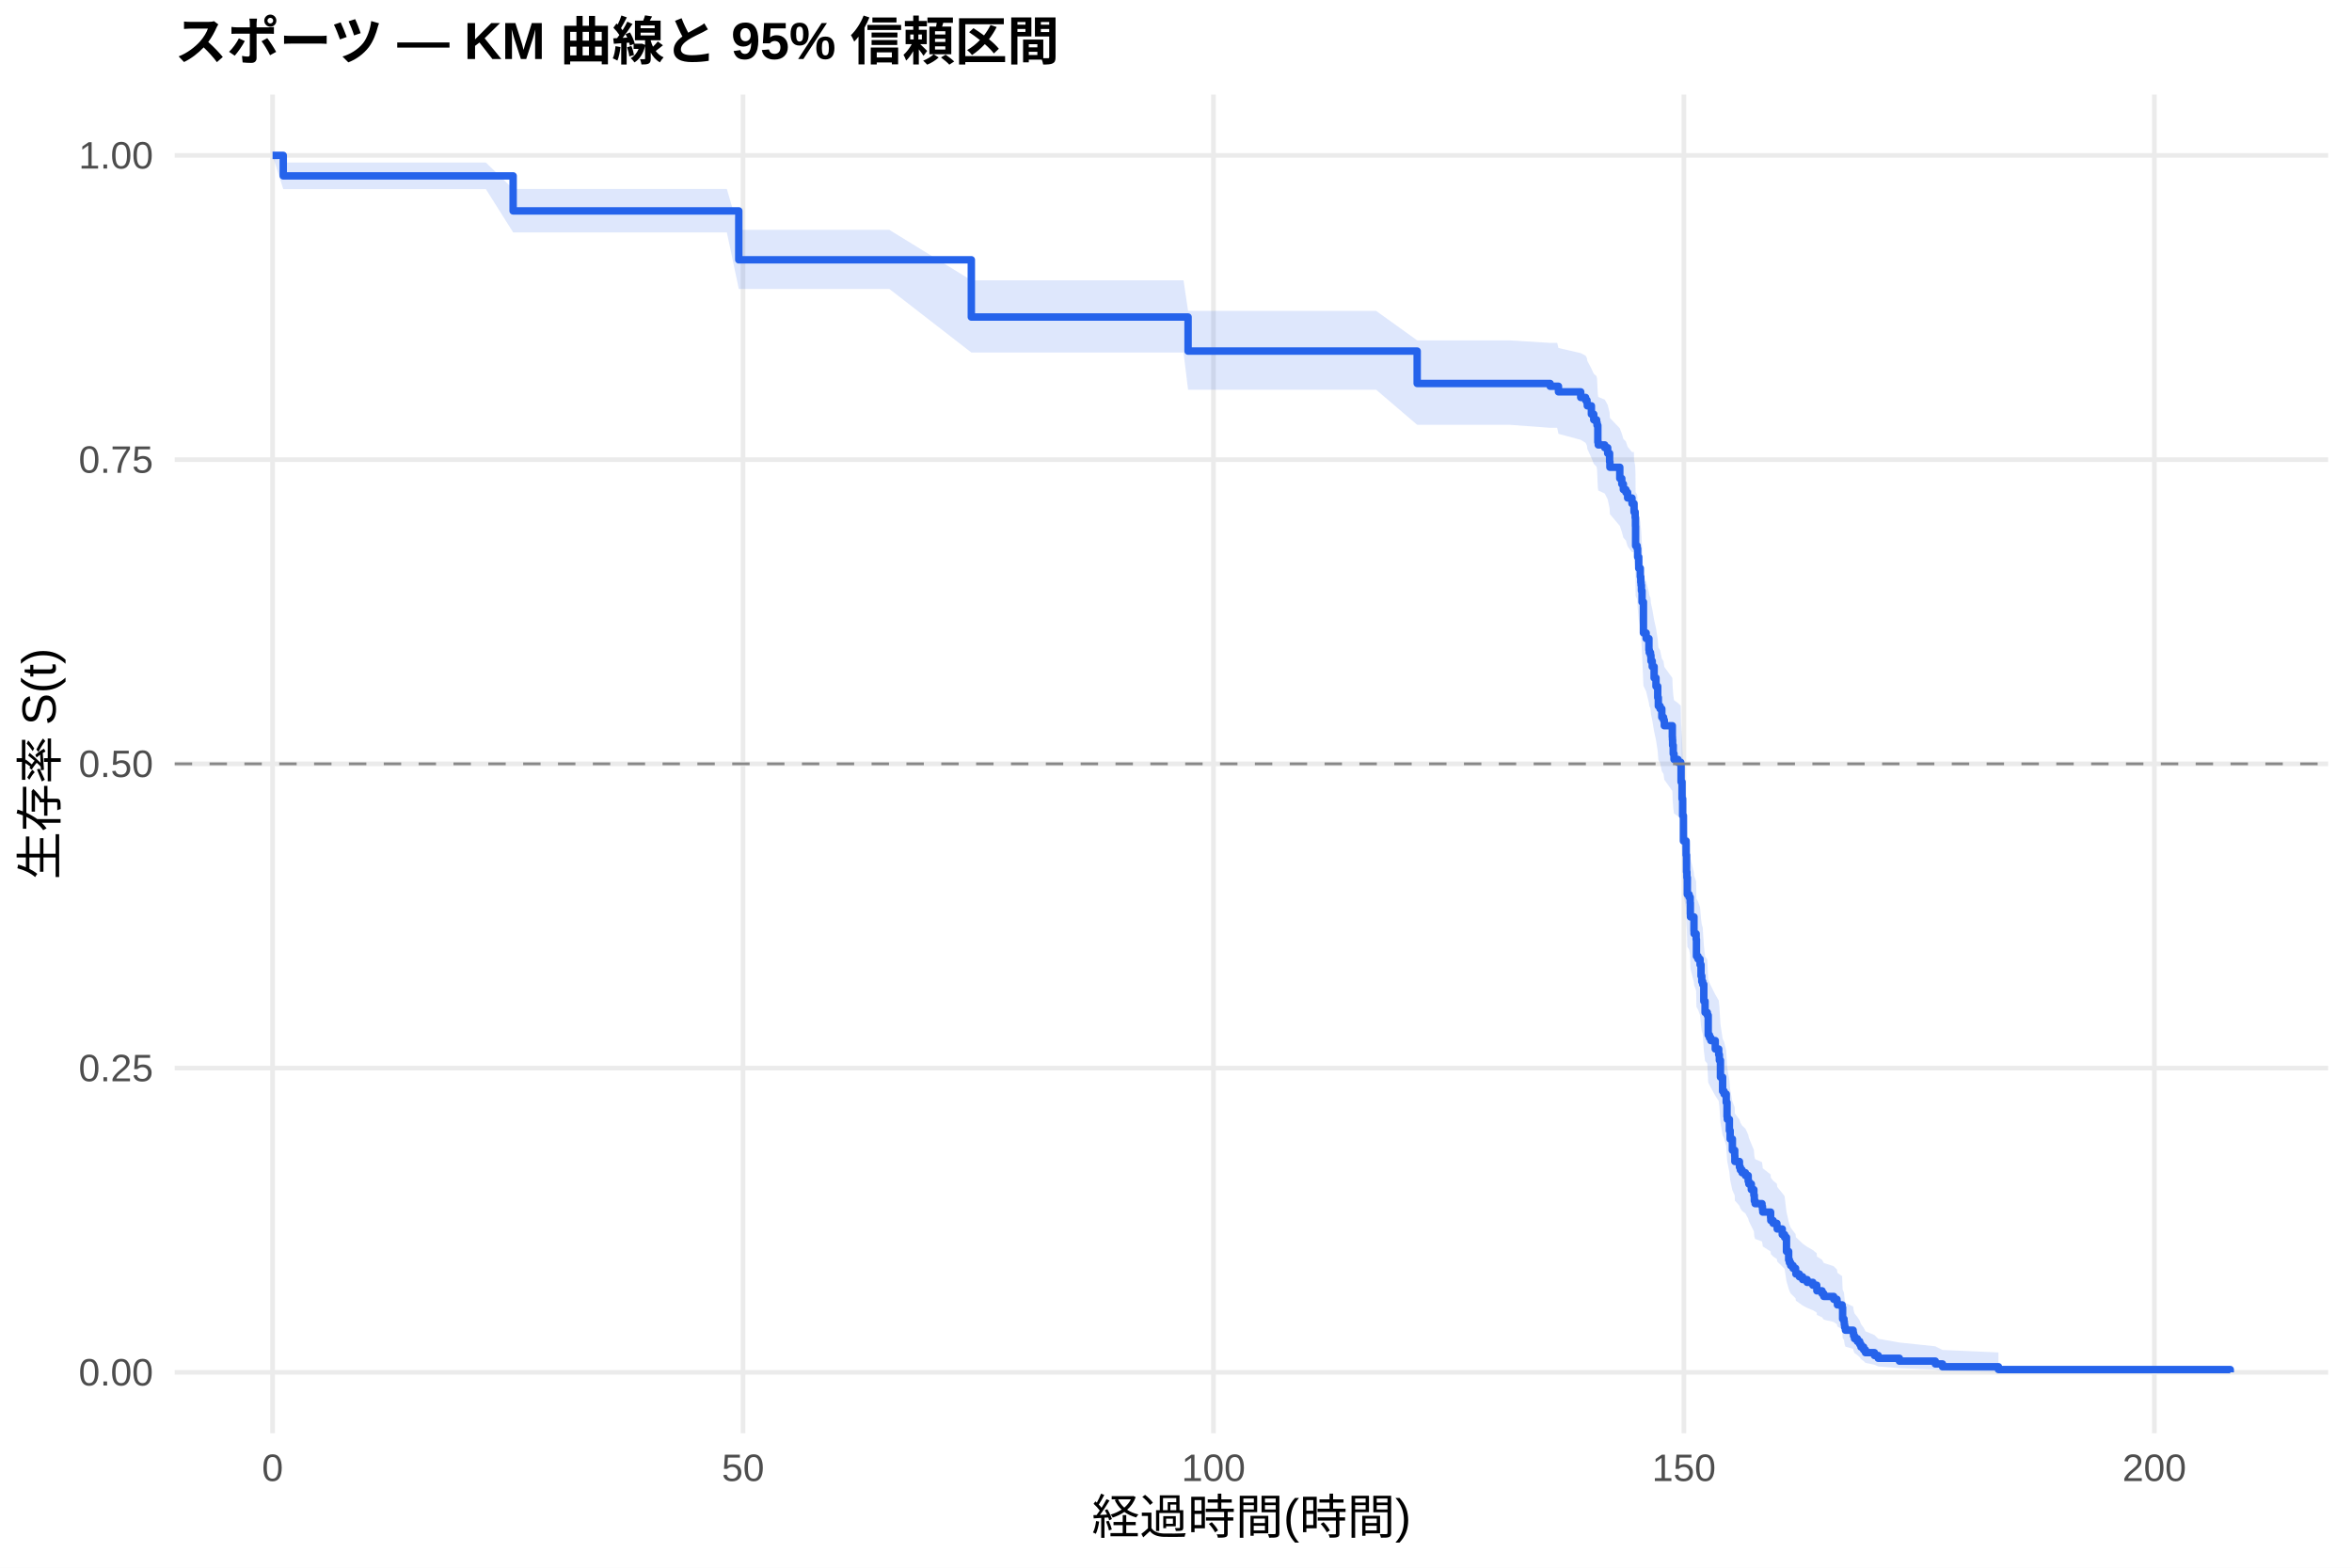
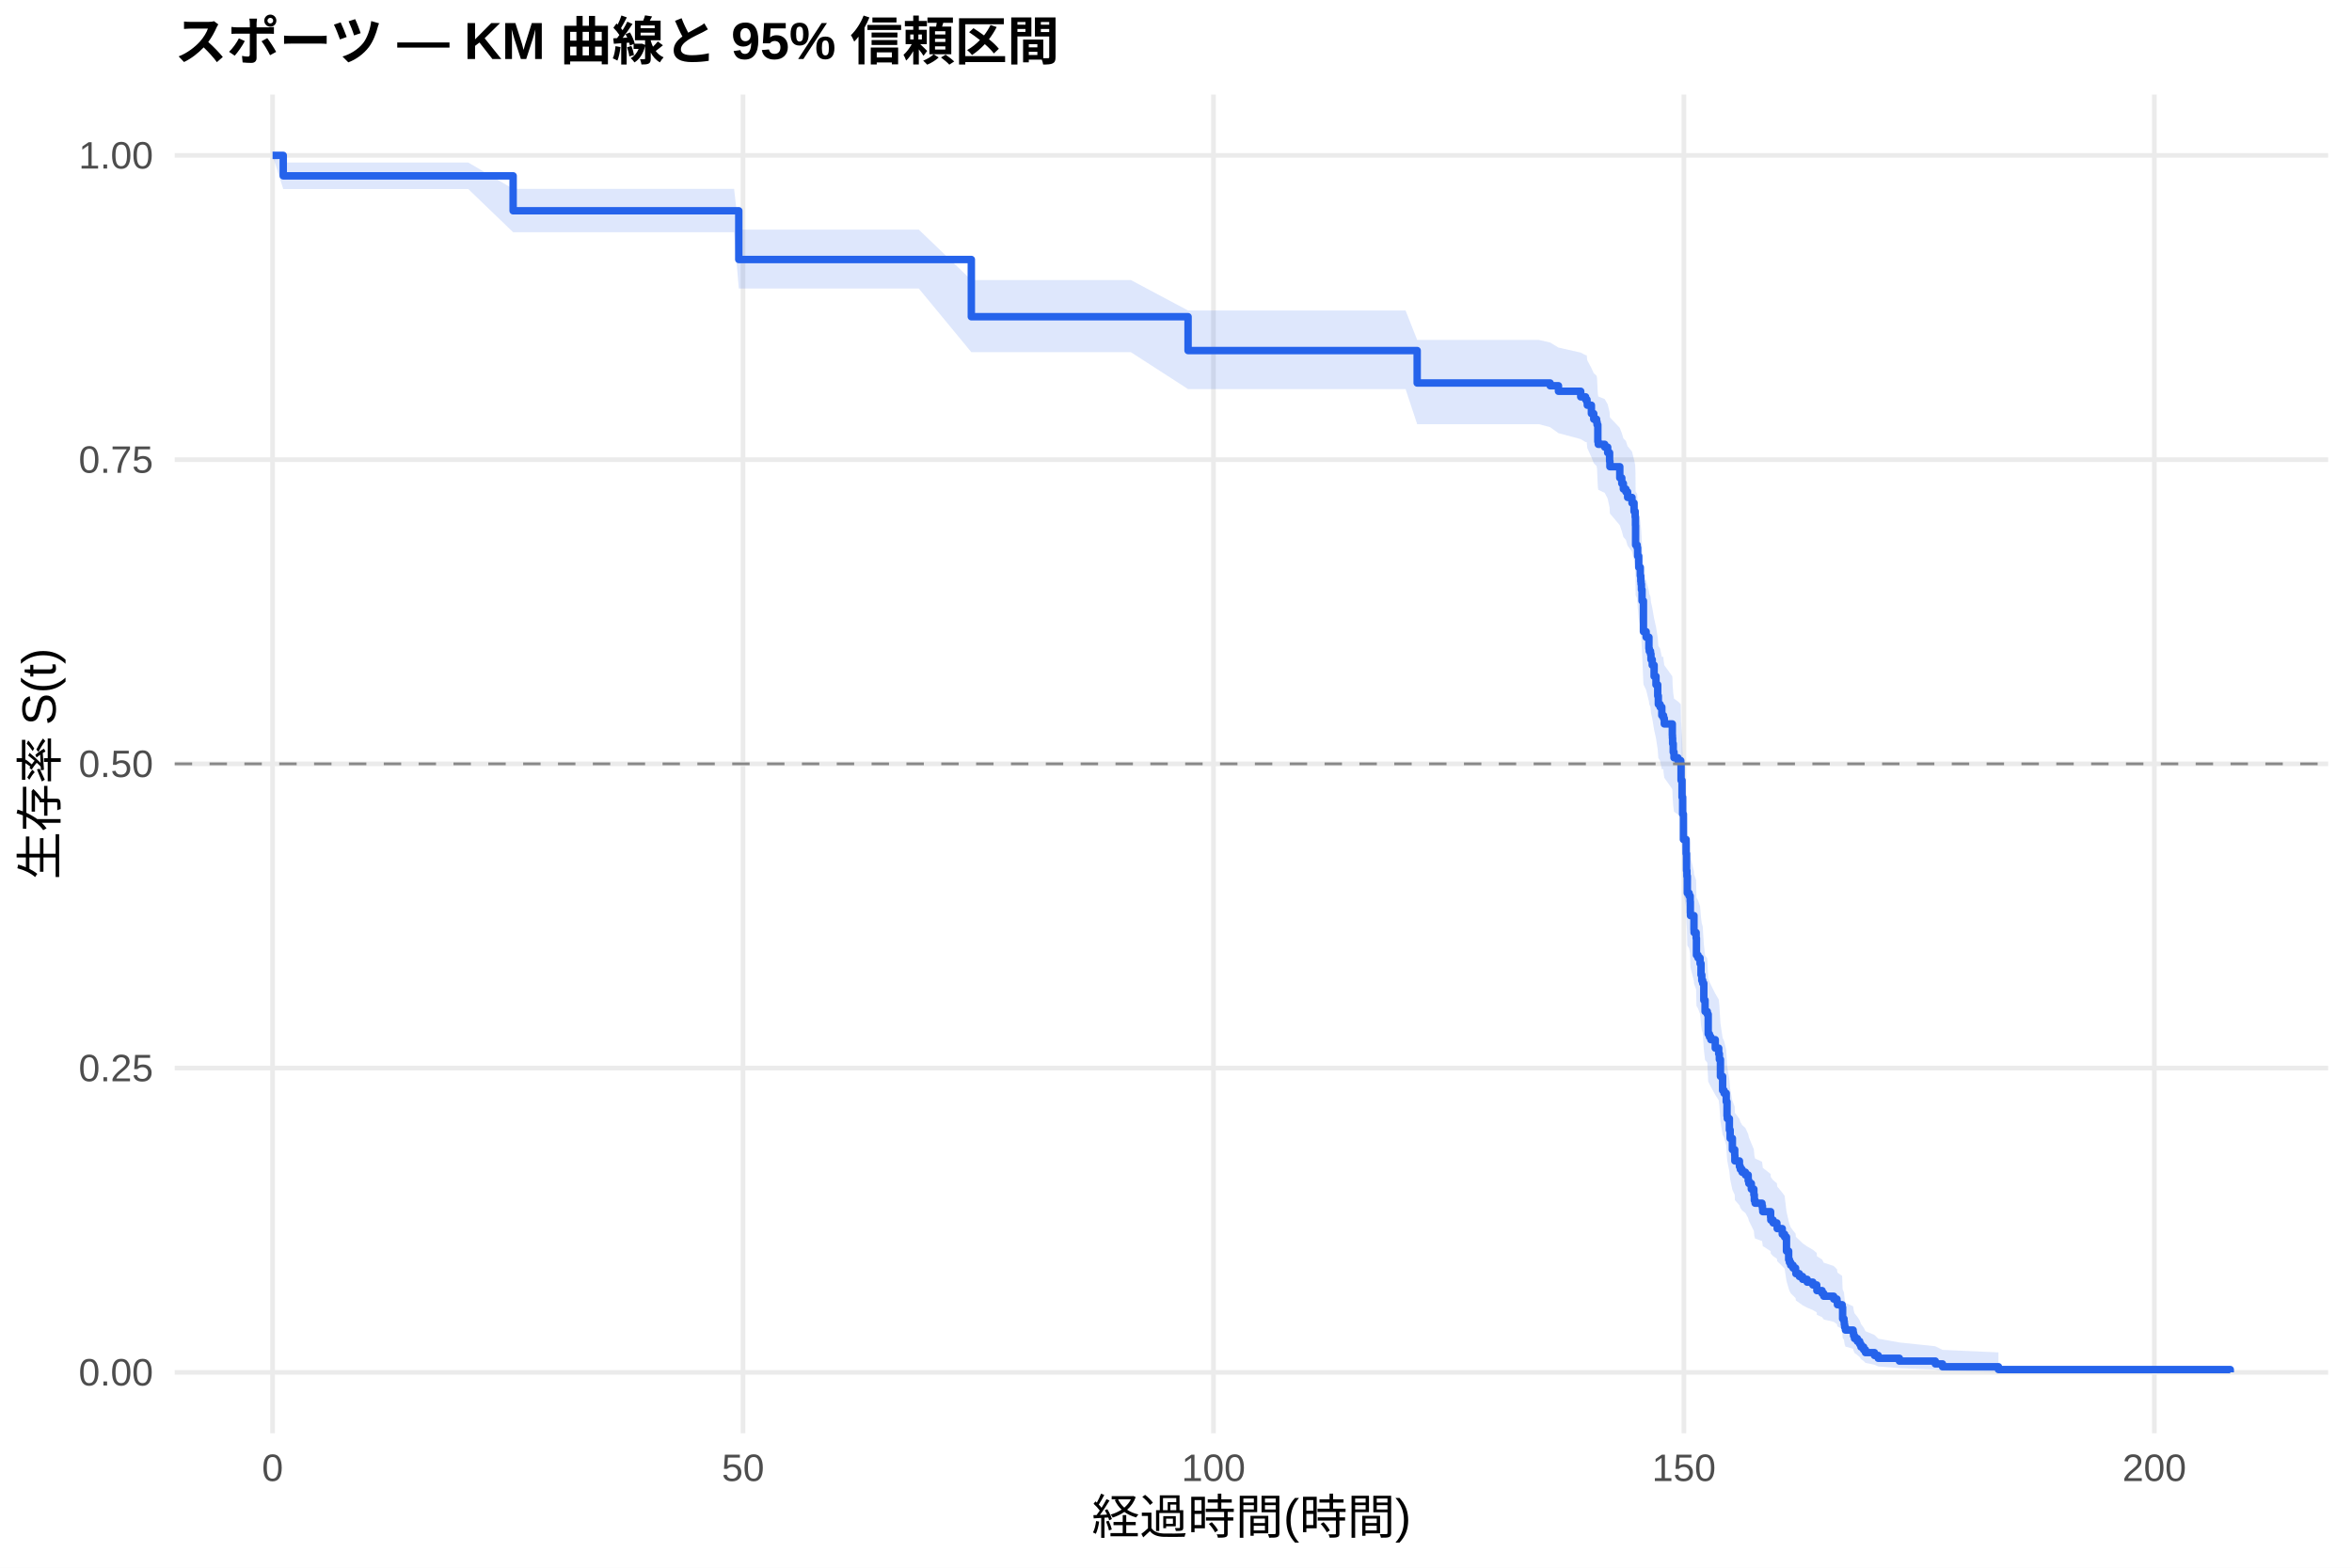
<svg xmlns="http://www.w3.org/2000/svg" width="540.00pt" height="360.00pt" viewBox="0 0 540.00 360.00">
  <g class="svglite">
    <defs>
      <style type="text/css">
    .svglite line, .svglite polyline, .svglite polygon, .svglite path, .svglite rect, .svglite circle {
      fill: none;
      stroke: #000000;
      stroke-linecap: round;
      stroke-linejoin: round;
      stroke-miterlimit: 10.00;
    }
    .svglite text {
      white-space: pre;
    }
    .svglite g.glyphgroup path {
      fill: inherit;
      stroke: none;
    }
  </style>
    </defs>
    <rect width="100%" height="100%" style="stroke: none; fill: #FFFFFF;" />
    <defs>
      <clipPath id="cpMC4wMHw1NDAuMDB8MC4wMHwzNjAuMDA=">
        <rect x="0.00" y="0.00" width="540.00" height="360.00" />
      </clipPath>
    </defs>
    <g clip-path="url(#cpMC4wMHw1NDAuMDB8MC4wMHwzNjAuMDA=)">
      <rect x="0" y="0.00" width="540.00" height="360.00" style="stroke-width: 1.07; stroke: none; fill: #FFFFFF;" />
    </g>
    <defs>
      <clipPath id="cpNDAuMTF8NTM0LjUyfDIxLjcxfDMyOS4xMg==">
        <rect x="40.11" y="21.71" width="494.41" height="307.41" />
      </clipPath>
    </defs>
    <g clip-path="url(#cpNDAuMTF8NTM0LjUyfDIxLjcxfDMyOS4xMg==)">
      <polyline points="40.11,315.14 534.52,315.14 " style="stroke-width: 1.07; stroke: #EBEBEB; stroke-linecap: butt;" />
      <polyline points="40.11,245.28 534.52,245.28 " style="stroke-width: 1.07; stroke: #EBEBEB; stroke-linecap: butt;" />
      <polyline points="40.11,175.41 534.52,175.41 " style="stroke-width: 1.07; stroke: #EBEBEB; stroke-linecap: butt;" />
      <polyline points="40.11,105.55 534.52,105.55 " style="stroke-width: 1.07; stroke: #EBEBEB; stroke-linecap: butt;" />
      <polyline points="40.11,35.68 534.52,35.68 " style="stroke-width: 1.07; stroke: #EBEBEB; stroke-linecap: butt;" />
      <polyline points="62.58,329.12 62.58,21.71 " style="stroke-width: 1.07; stroke: #EBEBEB; stroke-linecap: butt;" />
      <polyline points="170.59,329.12 170.59,21.71 " style="stroke-width: 1.07; stroke: #EBEBEB; stroke-linecap: butt;" />
      <polyline points="278.60,329.12 278.60,21.71 " style="stroke-width: 1.07; stroke: #EBEBEB; stroke-linecap: butt;" />
      <polyline points="386.61,329.12 386.61,21.71 " style="stroke-width: 1.07; stroke: #EBEBEB; stroke-linecap: butt;" />
      <polyline points="494.62,329.12 494.62,21.71 " style="stroke-width: 1.07; stroke: #EBEBEB; stroke-linecap: butt;" />
-       <polygon points="62.58,35.68 65.03,37.32 78.42,37.32 89.33,37.32 100.75,37.32 111.55,37.32 117.81,43.40 118.86,43.40 126.27,43.40 137.90,43.40 149.89,43.40 161.77,43.40 166.88,43.40 169.62,52.78 182.58,52.78 193.09,52.78 204.18,52.78 223.01,64.37 224.53,64.37 236.08,64.37 252.86,64.37 271.73,64.37 272.77,71.39 277.70,71.39 293.72,71.39 304.92,71.39 315.94,71.39 325.37,78.16 325.59,78.16 331.17,78.16 338.98,78.16 346.54,78.16 355.90,78.74 357.52,78.74 357.81,79.91 362.92,81.09 364.04,81.68 364.36,82.27 364.43,82.85 365.37,84.63 365.91,85.81 366.56,86.40 366.67,86.99 366.85,90.57 366.95,91.16 368.43,91.76 369.11,92.96 369.55,94.75 369.62,95.96 371.89,98.36 372.35,99.57 372.71,100.78 373.29,101.38 373.69,102.59 374.69,103.81 375.13,103.81 375.16,105.64 375.42,106.86 375.49,108.70 375.52,113.01 375.88,113.62 375.99,115.47 376.24,117.95 376.60,119.80 376.71,121.05 376.78,121.67 376.86,122.91 377.00,125.40 377.32,132.28 377.94,133.53 378.58,136.04 378.66,136.67 378.94,137.30 379.05,138.56 379.34,139.82 379.77,142.34 380.20,144.24 380.60,146.77 380.74,148.68 381.14,149.31 381.54,151.22 381.93,151.86 382.11,153.13 383.95,155.68 383.98,156.32 384.02,157.59 384.16,159.51 384.34,160.79 385.24,161.43 385.89,162.07 385.96,165.93 386.18,169.79 386.32,173.66 386.50,179.49 387.12,182.73 387.22,186.64 387.30,187.95 387.40,191.87 387.80,192.52 388.05,193.83 388.09,196.46 388.12,197.12 388.92,200.41 388.95,201.06 389.42,202.38 389.49,206.35 389.85,207.01 390.32,208.33 390.54,210.99 390.72,212.31 390.93,212.98 391.18,216.98 391.47,219.65 391.98,220.32 392.19,225.01 392.48,225.68 392.80,226.35 393.81,228.37 394.60,229.72 394.75,231.07 395.00,235.13 395.50,238.52 395.83,239.21 396.33,241.25 396.51,244.67 396.58,245.35 397.05,248.10 397.23,250.16 397.74,252.92 398.28,254.30 398.31,255.69 399.36,257.08 399.57,257.77 399.97,258.47 400.73,259.17 401.37,260.56 401.52,261.26 402.09,262.66 402.67,264.06 402.78,265.47 402.96,266.18 404.54,266.88 404.65,267.59 404.72,268.29 406.52,269.71 406.56,270.42 407.10,271.13 407.96,271.84 408.03,272.55 409.19,273.98 409.73,274.70 410.16,278.29 410.66,280.46 410.84,281.19 411.13,281.92 411.67,282.65 412.25,283.38 412.32,284.11 413.11,284.84 413.87,285.58 414.91,286.32 416.21,287.06 417.11,287.80 417.14,288.54 418.33,289.29 418.73,290.03 421.00,290.78 421.75,291.54 421.86,292.29 422.94,293.05 423.05,296.11 423.37,296.88 423.44,297.66 423.52,298.44 423.70,299.22 425.46,300.01 425.57,300.81 425.78,301.61 426.43,302.42 426.97,303.23 427.26,304.05 427.87,304.88 428.30,305.72 430.36,306.57 431.22,307.43 436.08,308.29 444.33,309.16 445.98,310.00 458.83,310.57 458.83,315.05 445.98,314.82 444.33,314.52 436.08,314.17 431.22,313.79 430.36,313.39 428.30,312.97 427.87,312.54 427.26,312.10 426.97,311.64 426.43,311.18 425.78,310.71 425.57,310.23 425.46,309.74 423.70,309.25 423.52,308.75 423.44,308.25 423.37,307.75 423.05,307.24 422.94,305.16 421.86,304.64 421.75,304.11 421.00,303.57 418.73,303.04 418.33,302.50 417.14,301.96 417.11,301.42 416.21,300.88 414.91,300.34 413.87,299.79 413.11,299.24 412.32,298.69 412.25,298.14 411.67,297.58 411.13,297.03 410.84,296.47 410.66,295.91 410.16,294.23 409.73,291.40 409.19,290.83 408.03,289.69 407.96,289.11 407.10,288.54 406.56,287.96 406.52,287.39 404.72,286.23 404.65,285.66 404.54,285.08 402.96,284.50 402.78,283.92 402.67,282.75 402.09,281.58 401.52,280.41 401.37,279.83 400.73,278.65 399.97,278.06 399.57,277.48 399.36,276.89 398.31,275.70 398.28,274.52 397.74,273.33 397.23,270.95 397.05,269.16 396.58,266.76 396.51,266.16 396.33,263.15 395.83,261.34 395.50,260.74 395.00,257.71 394.75,254.05 394.60,252.83 393.81,251.61 392.80,249.77 392.48,249.16 392.19,248.55 391.98,244.24 391.47,243.63 391.18,241.16 390.93,237.44 390.72,236.82 390.54,235.58 390.32,233.09 389.85,231.84 389.49,231.22 389.42,227.47 388.95,226.22 388.92,225.59 388.12,222.46 388.09,221.83 388.05,219.31 387.80,218.05 387.40,217.42 387.30,213.63 387.22,212.36 387.12,208.56 386.50,205.38 386.32,199.64 386.18,195.80 385.96,191.95 385.89,188.09 385.24,187.44 384.34,186.80 384.16,185.51 384.02,183.57 383.98,182.28 383.95,181.63 382.11,179.04 381.93,177.74 381.54,177.09 381.14,175.14 380.74,174.49 380.60,172.54 380.20,169.93 379.77,167.97 379.34,165.35 379.05,164.04 378.94,162.73 378.66,162.08 378.58,161.42 377.94,158.79 377.32,157.47 377.00,150.21 376.86,147.56 376.78,146.23 376.71,145.57 376.60,144.24 376.24,142.24 375.99,139.57 375.88,137.57 375.52,136.90 375.49,132.20 375.42,130.19 375.16,128.84 375.13,126.81 374.69,126.81 373.69,125.47 373.29,124.13 372.71,123.46 372.35,122.11 371.89,120.76 369.62,118.06 369.55,116.71 369.11,114.68 368.43,113.32 366.95,112.64 366.85,111.96 366.67,107.87 366.56,107.18 365.91,106.50 365.37,105.13 364.43,103.07 364.36,102.38 364.04,101.69 362.92,101.00 357.81,99.62 357.52,98.24 355.90,98.24 346.54,97.55 338.98,97.55 331.17,97.55 325.59,97.55 325.37,97.55 315.94,89.49 304.92,89.49 293.72,89.49 277.70,89.49 272.77,89.49 271.73,80.95 252.86,80.95 236.08,80.95 224.53,80.95 223.01,80.95 204.18,66.35 193.09,66.35 182.58,66.35 169.62,66.35 166.88,53.36 161.77,53.36 149.89,53.36 137.90,53.36 126.27,53.36 118.86,53.36 117.81,53.36 111.55,43.43 100.75,43.43 89.33,43.43 78.42,43.43 65.03,43.43 62.58,35.68 " style="stroke-width: 0.00; stroke: none; stroke-linecap: butt; fill: #2563EB; fill-opacity: 0.15;" />
-       <polyline points="62.58,35.68 65.03,37.32 78.42,37.32 89.33,37.32 100.75,37.32 111.55,37.32 117.81,43.40 118.86,43.40 126.27,43.40 137.90,43.40 149.89,43.40 161.77,43.40 166.88,43.40 169.62,52.78 182.58,52.78 193.09,52.78 204.18,52.78 223.01,64.37 224.53,64.37 236.08,64.37 252.86,64.37 271.73,64.37 272.77,71.39 277.70,71.39 293.72,71.39 304.92,71.39 315.94,71.39 325.37,78.16 325.59,78.16 331.17,78.16 338.98,78.16 346.54,78.16 355.90,78.74 357.52,78.74 357.81,79.91 362.92,81.09 364.04,81.68 364.36,82.27 364.43,82.85 365.37,84.63 365.91,85.81 366.56,86.40 366.67,86.99 366.85,90.57 366.95,91.16 368.43,91.76 369.11,92.96 369.55,94.75 369.62,95.96 371.89,98.36 372.35,99.57 372.71,100.78 373.29,101.38 373.69,102.59 374.69,103.81 375.13,103.81 375.16,105.64 375.42,106.86 375.49,108.70 375.52,113.01 375.88,113.62 375.99,115.47 376.24,117.95 376.60,119.80 376.71,121.05 376.78,121.67 376.86,122.91 377.00,125.40 377.32,132.28 377.94,133.53 378.58,136.04 378.66,136.67 378.94,137.30 379.05,138.56 379.34,139.82 379.77,142.34 380.20,144.24 380.60,146.77 380.74,148.68 381.14,149.31 381.54,151.22 381.93,151.86 382.11,153.13 383.95,155.68 383.98,156.32 384.02,157.59 384.16,159.51 384.34,160.79 385.24,161.43 385.89,162.07 385.96,165.93 386.18,169.79 386.32,173.66 386.50,179.49 387.12,182.73 387.22,186.64 387.30,187.95 387.40,191.87 387.80,192.52 388.05,193.83 388.09,196.46 388.12,197.12 388.92,200.41 388.95,201.06 389.42,202.38 389.49,206.35 389.85,207.01 390.32,208.33 390.54,210.99 390.72,212.31 390.93,212.98 391.18,216.98 391.47,219.65 391.98,220.32 392.19,225.01 392.48,225.68 392.80,226.35 393.81,228.37 394.60,229.72 394.75,231.07 395.00,235.13 395.50,238.52 395.83,239.21 396.33,241.25 396.51,244.67 396.58,245.35 397.05,248.10 397.23,250.16 397.74,252.92 398.28,254.30 398.31,255.69 399.36,257.08 399.57,257.77 399.97,258.47 400.73,259.17 401.37,260.56 401.52,261.26 402.09,262.66 402.67,264.06 402.78,265.47 402.96,266.18 404.54,266.88 404.65,267.59 404.72,268.29 406.52,269.71 406.56,270.42 407.10,271.13 407.96,271.84 408.03,272.55 409.19,273.98 409.73,274.70 410.16,278.29 410.66,280.46 410.84,281.19 411.13,281.92 411.67,282.65 412.25,283.38 412.32,284.11 413.11,284.84 413.87,285.58 414.91,286.32 416.21,287.06 417.11,287.80 417.14,288.54 418.33,289.29 418.73,290.03 421.00,290.78 421.75,291.54 421.86,292.29 422.94,293.05 423.05,296.11 423.37,296.88 423.44,297.66 423.52,298.44 423.70,299.22 425.46,300.01 425.57,300.81 425.78,301.61 426.43,302.42 426.97,303.23 427.26,304.05 427.87,304.88 428.30,305.72 430.36,306.57 431.22,307.43 436.08,308.29 444.33,309.16 445.98,310.00 458.83,310.57 " style="stroke-width: 1.07; stroke: none; stroke-linecap: butt;" />
-       <polyline points="458.83,315.05 445.98,314.82 444.33,314.52 436.08,314.17 431.22,313.79 430.36,313.39 428.30,312.97 427.87,312.54 427.26,312.10 426.97,311.64 426.43,311.18 425.78,310.71 425.57,310.23 425.46,309.74 423.70,309.25 423.52,308.75 423.44,308.25 423.37,307.75 423.05,307.24 422.94,305.16 421.86,304.64 421.75,304.11 421.00,303.57 418.73,303.04 418.33,302.50 417.14,301.96 417.11,301.42 416.21,300.88 414.91,300.34 413.87,299.79 413.11,299.24 412.32,298.69 412.25,298.14 411.67,297.58 411.13,297.03 410.84,296.47 410.66,295.91 410.16,294.23 409.73,291.40 409.19,290.83 408.03,289.69 407.96,289.11 407.10,288.54 406.56,287.96 406.52,287.39 404.72,286.23 404.65,285.66 404.54,285.08 402.96,284.50 402.78,283.92 402.67,282.75 402.09,281.58 401.52,280.41 401.37,279.83 400.73,278.65 399.97,278.06 399.57,277.48 399.36,276.89 398.31,275.70 398.28,274.52 397.74,273.33 397.23,270.95 397.05,269.16 396.58,266.76 396.51,266.16 396.33,263.15 395.83,261.34 395.50,260.74 395.00,257.71 394.75,254.05 394.60,252.83 393.81,251.61 392.80,249.77 392.48,249.16 392.19,248.55 391.98,244.24 391.47,243.63 391.18,241.16 390.93,237.44 390.72,236.82 390.54,235.58 390.32,233.09 389.85,231.84 389.49,231.22 389.42,227.47 388.95,226.22 388.92,225.59 388.12,222.46 388.09,221.83 388.05,219.31 387.80,218.05 387.40,217.42 387.30,213.63 387.22,212.36 387.12,208.56 386.50,205.38 386.32,199.64 386.18,195.80 385.96,191.95 385.89,188.09 385.24,187.44 384.34,186.80 384.16,185.51 384.02,183.57 383.98,182.28 383.95,181.63 382.11,179.04 381.93,177.74 381.54,177.09 381.14,175.14 380.74,174.49 380.60,172.54 380.20,169.93 379.77,167.97 379.34,165.35 379.05,164.04 378.94,162.73 378.66,162.08 378.58,161.42 377.94,158.79 377.32,157.47 377.00,150.21 376.86,147.56 376.78,146.23 376.71,145.57 376.60,144.24 376.24,142.24 375.99,139.57 375.88,137.57 375.52,136.90 375.49,132.20 375.42,130.19 375.16,128.84 375.13,126.81 374.69,126.81 373.69,125.47 373.29,124.13 372.71,123.46 372.35,122.11 371.89,120.76 369.62,118.06 369.55,116.71 369.11,114.68 368.43,113.32 366.95,112.64 366.85,111.96 366.67,107.87 366.56,107.18 365.91,106.50 365.37,105.13 364.43,103.07 364.36,102.38 364.04,101.69 362.92,101.00 357.81,99.62 357.52,98.24 355.90,98.24 346.54,97.55 338.98,97.55 331.17,97.55 325.59,97.55 325.37,97.55 315.94,89.49 304.92,89.49 293.72,89.49 277.70,89.49 272.77,89.49 271.73,80.95 252.86,80.95 236.08,80.95 224.53,80.95 223.01,80.95 204.18,66.35 193.09,66.35 182.58,66.35 169.62,66.35 166.88,53.36 161.77,53.36 149.89,53.36 137.90,53.36 126.27,53.36 118.86,53.36 117.81,53.36 111.55,43.43 100.75,43.43 89.33,43.43 78.42,43.43 65.03,43.43 62.58,35.68 " style="stroke-width: 1.07; stroke: none; stroke-linecap: butt;" />
-       <polyline points="62.58,35.68 65.03,35.68 65.03,40.39 78.42,40.39 78.42,40.39 89.33,40.39 89.33,40.39 100.75,40.39 100.75,40.39 111.55,40.39 111.55,40.39 117.81,40.39 117.81,48.43 118.86,48.43 118.86,48.43 126.27,48.43 126.27,48.43 137.90,48.43 137.90,48.43 149.89,48.43 149.89,48.43 161.77,48.43 161.77,48.43 166.88,48.43 166.88,48.43 169.62,48.43 169.62,59.66 182.58,59.66 182.58,59.66 193.09,59.66 193.09,59.66 204.18,59.66 204.18,59.66 223.01,59.66 223.01,72.80 224.53,72.80 224.53,72.80 236.08,72.80 236.08,72.80 252.86,72.80 252.86,72.80 271.73,72.80 271.73,72.80 272.77,72.80 272.77,80.62 277.70,80.62 277.70,80.62 293.72,80.62 293.72,80.62 304.92,80.62 304.92,80.62 315.94,80.62 315.94,80.62 325.37,80.62 325.37,88.06 325.59,88.06 325.59,88.06 331.17,88.06 331.17,88.06 338.98,88.06 338.98,88.06 346.54,88.06 346.54,88.06 355.90,88.06 355.90,88.70 357.52,88.70 357.52,88.70 357.81,88.70 357.81,89.98 362.92,89.98 362.92,91.27 364.04,91.27 364.04,91.91 364.36,91.91 364.36,92.55 364.43,92.55 364.43,93.19 365.37,93.19 365.37,95.11 365.91,95.11 365.91,96.40 366.56,96.40 366.56,97.04 366.67,97.04 366.67,97.68 366.85,97.68 366.85,101.53 366.95,101.53 366.95,102.17 368.43,102.17 368.43,102.81 369.11,102.81 369.11,104.10 369.55,104.10 369.55,106.02 369.62,106.02 369.62,107.30 371.89,107.30 371.89,109.87 372.35,109.87 372.35,111.15 372.71,111.15 372.71,112.43 373.29,112.43 373.29,113.08 373.69,113.08 373.69,114.36 374.69,114.36 374.69,115.64 375.13,115.64 375.13,115.64 375.16,115.64 375.16,117.58 375.42,117.58 375.42,118.87 375.49,118.87 375.49,120.81 375.52,120.81 375.52,125.33 375.88,125.33 375.88,125.97 375.99,125.97 375.99,127.91 376.24,127.91 376.24,130.49 376.60,130.49 376.60,132.43 376.71,132.43 376.71,133.72 376.78,133.72 376.78,134.37 376.86,134.37 376.86,135.66 377.00,135.66 377.00,138.24 377.32,138.24 377.32,145.34 377.94,145.34 377.94,146.63 378.58,146.63 378.58,149.22 378.66,149.22 378.66,149.86 378.94,149.86 378.94,150.51 379.05,150.51 379.05,151.80 379.34,151.80 379.34,153.09 379.77,153.09 379.77,155.67 380.20,155.67 380.20,157.61 380.60,157.61 380.60,160.19 380.74,160.19 380.74,162.13 381.14,162.13 381.14,162.77 381.54,162.77 381.54,164.71 381.93,164.71 381.93,165.36 382.11,165.36 382.11,166.65 383.95,166.65 383.95,169.23 383.98,169.23 383.98,169.88 384.02,169.88 384.02,171.17 384.16,171.17 384.16,173.10 384.34,173.10 384.34,174.39 385.24,174.39 385.24,175.04 385.89,175.04 385.89,175.69 385.96,175.69 385.96,179.56 386.18,179.56 386.18,183.43 386.32,183.43 386.32,187.31 386.50,187.31 386.50,193.12 387.12,193.12 387.12,196.35 387.22,196.35 387.22,200.22 387.30,200.22 387.30,201.51 387.40,201.51 387.40,205.39 387.80,205.39 387.80,206.03 388.05,206.03 388.05,207.32 388.09,207.32 388.09,209.90 388.12,209.90 388.12,210.55 388.92,210.55 388.92,213.78 388.95,213.78 388.95,214.42 389.42,214.42 389.42,215.72 389.49,215.72 389.49,219.59 389.85,219.59 389.85,220.23 390.32,220.23 390.32,221.53 390.54,221.53 390.54,224.11 390.72,224.11 390.72,225.40 390.93,225.40 390.93,226.05 391.18,226.05 391.18,229.92 391.47,229.92 391.47,232.50 391.98,232.50 391.98,233.15 392.19,233.15 392.19,237.67 392.48,237.67 392.48,238.31 392.80,238.31 392.80,238.96 393.81,238.96 393.81,240.89 394.60,240.89 394.60,242.19 394.75,242.19 394.75,243.48 395.00,243.48 395.00,247.35 395.50,247.35 395.50,250.58 395.83,250.58 395.83,251.23 396.33,251.23 396.33,253.16 396.51,253.16 396.51,256.39 396.58,256.39 396.58,257.04 397.05,257.04 397.05,259.62 397.23,259.62 397.23,261.56 397.74,261.56 397.74,264.14 398.28,264.14 398.28,265.43 398.31,265.43 398.31,266.72 399.36,266.72 399.36,268.01 399.57,268.01 399.57,268.66 399.97,268.66 399.97,269.30 400.73,269.30 400.73,269.95 401.37,269.95 401.37,271.24 401.52,271.24 401.52,271.89 402.09,271.89 402.09,273.18 402.67,273.18 402.67,274.47 402.78,274.47 402.78,275.76 402.96,275.76 402.96,276.40 404.54,276.40 404.54,277.05 404.65,277.05 404.65,277.70 404.72,277.70 404.72,278.34 406.52,278.34 406.52,279.63 406.56,279.63 406.56,280.28 407.10,280.28 407.10,280.92 407.96,280.92 407.96,281.57 408.03,281.57 408.03,282.22 409.19,282.22 409.19,283.51 409.73,283.51 409.73,284.15 410.16,284.15 410.16,287.38 410.66,287.38 410.66,289.32 410.84,289.32 410.84,289.96 411.13,289.96 411.13,290.61 411.67,290.61 411.67,291.25 412.25,291.25 412.25,291.90 412.32,291.90 412.32,292.55 413.11,292.55 413.11,293.19 413.87,293.19 413.87,293.84 414.91,293.84 414.91,294.48 416.21,294.48 416.21,295.13 417.11,295.13 417.11,295.77 417.14,295.77 417.14,296.42 418.33,296.42 418.33,297.06 418.73,297.06 418.73,297.71 421.00,297.71 421.00,298.36 421.75,298.36 421.75,299.00 421.86,299.00 421.86,299.65 422.94,299.65 422.94,300.29 423.05,300.29 423.05,302.88 423.37,302.88 423.37,303.52 423.44,303.52 423.44,304.17 423.52,304.17 423.52,304.81 423.70,304.81 423.70,305.46 425.46,305.46 425.46,306.10 425.57,306.10 425.57,306.75 425.78,306.75 425.78,307.40 426.43,307.40 426.43,308.04 426.97,308.04 426.97,308.69 427.26,308.69 427.26,309.33 427.87,309.33 427.87,309.98 428.30,309.98 428.30,310.62 430.36,310.62 430.36,311.27 431.22,311.27 431.22,311.91 436.08,311.91 436.08,312.56 444.33,312.56 444.33,313.21 445.98,313.21 445.98,313.85 458.83,313.85 458.83,314.50 512.05,314.50 512.05,315.14 " style="stroke-width: 1.71; stroke: #2563EB; stroke-linecap: butt;" />
+       <polygon points="62.58,35.68 65.03,37.32 69.35,37.32 85.19,37.32 96.10,37.32 107.51,37.32 117.81,43.38 118.32,43.38 125.62,43.38 133.04,43.38 144.67,43.38 156.66,43.38 168.54,43.38 169.62,52.73 173.65,52.73 189.35,52.73 199.86,52.73 210.95,52.73 223.01,64.31 231.29,64.31 242.85,64.31 259.63,64.31 272.77,71.30 278.49,71.30 284.47,71.30 300.49,71.30 311.69,71.30 322.71,71.30 325.37,78.06 332.36,78.06 337.94,78.06 345.75,78.06 353.31,78.06 355.90,78.65 357.81,79.81 362.92,80.97 364.04,81.56 364.29,81.56 364.36,82.15 364.43,82.74 365.37,84.51 365.91,85.69 366.56,86.28 366.67,86.88 366.85,90.45 366.95,91.04 368.43,91.64 369.11,92.84 369.55,94.64 369.62,95.84 371.89,98.25 372.35,99.45 372.71,100.66 373.29,101.27 373.69,102.48 374.69,103.69 375.16,105.52 375.42,106.73 375.49,108.56 375.52,112.84 375.88,113.45 375.99,115.30 376.24,117.75 376.60,119.60 376.71,120.84 376.78,121.46 376.86,122.69 377.00,125.17 377.32,132.00 377.94,133.25 378.58,135.75 378.66,136.37 378.94,137.00 379.05,138.25 379.34,139.51 379.77,142.02 380.20,143.90 380.60,146.42 380.74,148.31 381.14,148.94 381.54,150.84 381.90,150.84 381.93,151.48 382.11,152.75 383.95,155.31 383.98,155.95 384.02,157.23 384.16,159.15 384.34,160.43 385.24,161.07 385.89,161.71 385.96,165.57 386.18,169.44 386.32,173.32 386.50,179.16 387.12,182.42 387.22,186.33 387.30,187.64 387.40,191.57 387.80,192.23 388.05,193.54 388.09,196.17 388.12,196.83 388.92,200.12 388.95,200.78 389.42,202.11 389.49,206.08 389.85,206.74 390.32,208.07 390.54,210.73 390.72,212.06 390.93,212.73 391.18,216.73 391.47,219.41 391.98,220.08 392.19,224.78 392.48,225.46 392.80,226.13 393.81,228.15 394.60,229.51 394.75,230.86 395.00,234.93 395.50,238.33 395.83,239.01 396.33,241.06 396.51,244.49 396.58,245.17 397.05,247.93 397.23,249.99 397.74,252.76 398.28,254.15 398.31,255.54 399.36,256.93 399.57,257.63 399.97,258.33 400.73,259.02 401.37,260.42 401.52,261.12 402.09,262.53 402.67,263.93 402.78,265.34 402.96,266.05 404.54,266.76 404.65,267.46 404.72,268.17 406.52,269.59 406.56,270.30 407.10,271.01 407.96,271.73 408.03,272.44 409.19,273.87 409.73,274.59 410.16,278.19 410.66,280.37 410.84,281.10 411.13,281.83 411.67,282.56 412.25,283.29 412.32,284.03 413.11,284.76 413.87,285.50 414.91,286.24 416.21,286.98 417.11,287.73 417.14,288.47 418.33,289.22 418.73,289.97 421.00,290.72 421.75,291.47 421.86,292.23 422.94,292.99 423.05,296.06 423.37,296.83 423.44,297.61 423.52,298.39 423.70,299.18 425.46,299.97 425.57,300.77 425.78,301.57 426.43,302.38 426.97,303.20 427.26,304.02 427.87,304.85 428.30,305.70 430.36,306.55 431.22,307.41 436.08,308.28 444.33,309.15 445.98,309.98 458.83,310.56 458.83,315.05 445.98,314.82 444.33,314.51 436.08,314.17 431.22,313.79 430.36,313.39 428.30,312.97 427.87,312.54 427.26,312.09 426.97,311.63 426.43,311.17 425.78,310.69 425.57,310.21 425.46,309.73 423.70,309.23 423.52,308.74 423.44,308.23 423.37,307.73 423.05,307.22 422.94,305.13 421.86,304.61 421.75,304.08 421.00,303.54 418.73,303.01 418.33,302.47 417.14,301.93 417.11,301.38 416.21,300.84 414.91,300.29 413.87,299.74 413.11,299.19 412.32,298.64 412.25,298.09 411.67,297.53 411.13,296.98 410.84,296.42 410.66,295.86 410.16,294.17 409.73,291.33 409.19,290.76 408.03,289.61 407.96,289.04 407.10,288.46 406.56,287.89 406.52,287.31 404.72,286.15 404.65,285.57 404.54,284.99 402.96,284.41 402.78,283.83 402.67,282.66 402.09,281.49 401.52,280.31 401.37,279.72 400.73,278.55 399.97,277.96 399.57,277.37 399.36,276.77 398.31,275.59 398.28,274.40 397.74,273.21 397.23,270.82 397.05,269.03 396.58,266.62 396.51,266.02 396.33,263.00 395.83,261.18 395.50,260.58 395.00,257.54 394.75,253.87 394.60,252.65 393.81,251.42 392.80,249.58 392.48,248.96 392.19,248.35 391.98,244.03 391.47,243.41 391.18,240.93 390.93,237.21 390.72,236.58 390.54,235.34 390.32,232.84 389.85,231.59 389.49,230.97 389.42,227.21 388.95,225.95 388.92,225.32 388.12,222.17 388.09,221.54 388.05,219.02 387.80,217.75 387.40,217.12 387.30,213.32 387.22,212.05 387.12,208.23 386.50,205.04 386.32,199.28 386.18,195.43 385.96,191.56 385.89,187.69 385.24,187.04 384.34,186.40 384.16,185.10 384.02,183.16 383.98,181.86 383.95,181.21 382.11,178.61 381.93,177.31 381.90,176.65 381.54,176.65 381.14,174.72 380.74,174.07 380.60,172.13 380.20,169.53 379.77,167.59 379.34,164.98 379.05,163.68 378.94,162.38 378.66,161.73 378.58,161.07 377.94,158.46 377.32,157.15 377.00,149.93 376.86,147.29 376.78,145.97 376.71,145.31 376.60,143.99 376.24,142.01 375.99,139.35 375.88,137.36 375.52,136.70 375.49,132.03 375.42,130.02 375.16,128.69 374.69,126.67 373.69,125.33 373.29,123.99 372.71,123.31 372.35,121.97 371.89,120.62 369.62,117.91 369.55,116.56 369.11,114.52 368.43,113.17 366.95,112.48 366.85,111.80 366.67,107.71 366.56,107.02 365.91,106.34 365.37,104.97 364.43,102.90 364.36,102.21 364.29,101.52 364.04,101.52 362.92,100.84 357.81,99.47 355.90,98.10 353.31,97.41 345.75,97.41 337.94,97.41 332.36,97.41 325.37,97.41 322.71,89.35 311.69,89.35 300.49,89.35 284.47,89.35 278.49,89.35 272.77,89.35 259.63,80.87 242.85,80.87 231.29,80.87 223.01,80.87 210.95,66.26 199.86,66.26 189.35,66.26 173.65,66.26 169.62,66.26 168.54,53.33 156.66,53.33 144.67,53.33 133.04,53.33 125.62,53.33 118.32,53.33 117.81,53.33 107.51,43.41 96.10,43.41 85.19,43.41 69.35,43.41 65.03,43.41 62.58,35.68 " style="stroke-width: 0.00; stroke: none; stroke-linecap: butt; fill: #2563EB; fill-opacity: 0.15;" />
+       <polyline points="62.58,35.68 65.03,37.32 69.35,37.32 85.19,37.32 96.10,37.32 107.51,37.32 117.81,43.38 118.32,43.38 125.62,43.38 133.04,43.38 144.67,43.38 156.66,43.38 168.54,43.38 169.62,52.73 173.65,52.73 189.35,52.73 199.86,52.73 210.95,52.73 223.01,64.31 231.29,64.31 242.85,64.31 259.63,64.31 272.77,71.30 278.49,71.30 284.47,71.30 300.49,71.30 311.69,71.30 322.71,71.30 325.37,78.06 332.36,78.06 337.94,78.06 345.75,78.06 353.31,78.06 355.90,78.65 357.81,79.81 362.92,80.97 364.04,81.56 364.29,81.56 364.36,82.15 364.43,82.74 365.37,84.51 365.91,85.69 366.56,86.28 366.67,86.88 366.85,90.45 366.95,91.04 368.43,91.64 369.11,92.84 369.55,94.64 369.62,95.84 371.89,98.25 372.35,99.45 372.71,100.66 373.29,101.27 373.69,102.48 374.69,103.69 375.16,105.52 375.42,106.73 375.49,108.56 375.52,112.84 375.88,113.45 375.99,115.30 376.24,117.75 376.60,119.60 376.71,120.84 376.78,121.46 376.86,122.69 377.00,125.17 377.32,132.00 377.94,133.25 378.58,135.75 378.66,136.37 378.94,137.00 379.05,138.25 379.34,139.51 379.77,142.02 380.20,143.90 380.60,146.42 380.74,148.31 381.14,148.94 381.54,150.84 381.90,150.84 381.93,151.48 382.11,152.75 383.95,155.31 383.98,155.95 384.02,157.23 384.16,159.15 384.34,160.43 385.24,161.07 385.89,161.71 385.96,165.57 386.18,169.44 386.32,173.32 386.50,179.16 387.12,182.42 387.22,186.33 387.30,187.64 387.40,191.57 387.80,192.23 388.05,193.54 388.09,196.17 388.12,196.83 388.92,200.12 388.95,200.78 389.42,202.11 389.49,206.08 389.85,206.74 390.32,208.07 390.54,210.73 390.72,212.06 390.93,212.73 391.18,216.73 391.47,219.41 391.98,220.08 392.19,224.78 392.48,225.46 392.80,226.13 393.81,228.15 394.60,229.51 394.75,230.86 395.00,234.93 395.50,238.33 395.83,239.01 396.33,241.06 396.51,244.49 396.58,245.17 397.05,247.93 397.23,249.99 397.74,252.76 398.28,254.15 398.31,255.54 399.36,256.93 399.57,257.63 399.97,258.33 400.73,259.02 401.37,260.42 401.52,261.12 402.09,262.53 402.67,263.93 402.78,265.34 402.96,266.05 404.54,266.76 404.65,267.46 404.72,268.17 406.52,269.59 406.56,270.30 407.10,271.01 407.96,271.73 408.03,272.44 409.19,273.87 409.73,274.59 410.16,278.19 410.66,280.37 410.84,281.10 411.13,281.83 411.67,282.56 412.25,283.29 412.32,284.03 413.11,284.76 413.87,285.50 414.91,286.24 416.21,286.98 417.11,287.73 417.14,288.47 418.33,289.22 418.73,289.97 421.00,290.72 421.75,291.47 421.86,292.23 422.94,292.99 423.05,296.06 423.37,296.83 423.44,297.61 423.52,298.39 423.70,299.18 425.46,299.97 425.57,300.77 425.78,301.57 426.43,302.38 426.97,303.20 427.26,304.02 427.87,304.85 428.30,305.70 430.36,306.55 431.22,307.41 436.08,308.28 444.33,309.15 445.98,309.98 458.83,310.56 " style="stroke-width: 1.07; stroke: none; stroke-linecap: butt;" />
+       <polyline points="458.83,315.05 445.98,314.82 444.33,314.51 436.08,314.17 431.22,313.79 430.36,313.39 428.30,312.97 427.87,312.54 427.26,312.09 426.97,311.63 426.43,311.17 425.78,310.69 425.57,310.21 425.46,309.73 423.70,309.23 423.52,308.74 423.44,308.23 423.37,307.73 423.05,307.22 422.94,305.13 421.86,304.61 421.75,304.08 421.00,303.54 418.73,303.01 418.33,302.47 417.14,301.93 417.11,301.38 416.21,300.84 414.91,300.29 413.87,299.74 413.11,299.19 412.32,298.64 412.25,298.09 411.67,297.53 411.13,296.98 410.84,296.42 410.66,295.86 410.16,294.17 409.73,291.33 409.19,290.76 408.03,289.61 407.96,289.04 407.10,288.46 406.56,287.89 406.52,287.31 404.72,286.15 404.65,285.57 404.54,284.99 402.96,284.41 402.78,283.83 402.67,282.66 402.09,281.49 401.52,280.31 401.37,279.72 400.73,278.55 399.97,277.96 399.57,277.37 399.36,276.77 398.31,275.59 398.28,274.40 397.74,273.21 397.23,270.82 397.05,269.03 396.58,266.62 396.51,266.02 396.33,263.00 395.83,261.18 395.50,260.58 395.00,257.54 394.75,253.87 394.60,252.65 393.81,251.42 392.80,249.58 392.48,248.96 392.19,248.35 391.98,244.03 391.47,243.41 391.18,240.93 390.93,237.21 390.72,236.58 390.54,235.34 390.32,232.84 389.85,231.59 389.49,230.97 389.42,227.21 388.95,225.95 388.92,225.32 388.12,222.17 388.09,221.54 388.05,219.02 387.80,217.75 387.40,217.12 387.30,213.32 387.22,212.05 387.12,208.23 386.50,205.04 386.32,199.28 386.18,195.43 385.96,191.56 385.89,187.69 385.24,187.04 384.34,186.40 384.16,185.10 384.02,183.16 383.98,181.86 383.95,181.21 382.11,178.61 381.93,177.31 381.90,176.65 381.54,176.65 381.14,174.72 380.74,174.07 380.60,172.13 380.20,169.53 379.77,167.59 379.34,164.98 379.05,163.68 378.94,162.38 378.66,161.73 378.58,161.07 377.94,158.46 377.32,157.15 377.00,149.93 376.86,147.29 376.78,145.97 376.71,145.31 376.60,143.99 376.24,142.01 375.99,139.35 375.88,137.36 375.52,136.70 375.49,132.03 375.42,130.02 375.16,128.69 374.69,126.67 373.69,125.33 373.29,123.99 372.71,123.31 372.35,121.97 371.89,120.62 369.62,117.91 369.55,116.56 369.11,114.52 368.43,113.17 366.95,112.48 366.85,111.80 366.67,107.71 366.56,107.02 365.91,106.34 365.37,104.97 364.43,102.90 364.36,102.21 364.29,101.52 364.04,101.52 362.92,100.84 357.81,99.47 355.90,98.10 353.31,97.41 345.75,97.41 337.94,97.41 332.36,97.41 325.37,97.41 322.71,89.35 311.69,89.35 300.49,89.35 284.47,89.35 278.49,89.35 272.77,89.35 259.63,80.87 242.85,80.87 231.29,80.87 223.01,80.87 210.95,66.26 199.86,66.26 189.35,66.26 173.65,66.26 169.62,66.26 168.54,53.33 156.66,53.33 144.67,53.33 133.04,53.33 125.62,53.33 118.32,53.33 117.81,53.33 107.51,43.41 96.10,43.41 85.19,43.41 69.35,43.41 65.03,43.41 62.58,35.68 " style="stroke-width: 1.07; stroke: none; stroke-linecap: butt;" />
+       <polyline points="62.58,35.68 65.03,35.68 65.03,40.38 69.35,40.38 69.35,40.38 85.19,40.38 85.19,40.38 96.10,40.38 96.10,40.38 107.51,40.38 107.51,40.38 117.81,40.38 117.81,48.40 118.32,48.40 118.32,48.40 125.62,48.40 125.62,48.40 133.04,48.40 133.04,48.40 144.67,48.40 144.67,48.40 156.66,48.40 156.66,48.40 168.54,48.40 168.54,48.40 169.62,48.40 169.62,59.59 173.65,59.59 173.65,59.59 189.35,59.59 189.35,59.59 199.86,59.59 199.86,59.59 210.95,59.59 210.95,59.59 223.01,59.59 223.01,72.73 231.29,72.73 231.29,72.73 242.85,72.73 242.85,72.73 259.63,72.73 259.63,72.73 272.77,72.73 272.77,80.50 278.49,80.50 278.49,80.50 284.47,80.50 284.47,80.50 300.49,80.50 300.49,80.50 311.69,80.50 311.69,80.50 322.71,80.50 322.71,80.50 325.37,80.50 325.37,87.95 332.36,87.95 332.36,87.95 337.94,87.95 337.94,87.95 345.75,87.95 345.75,87.95 353.31,87.95 353.31,87.95 355.90,87.95 355.90,88.58 357.81,88.58 357.81,89.85 362.92,89.85 362.92,91.13 364.04,91.13 364.04,91.76 364.29,91.76 364.29,91.76 364.36,91.76 364.36,92.41 364.43,92.41 364.43,93.05 365.37,93.05 365.37,94.97 365.91,94.97 365.91,96.26 366.56,96.26 366.56,96.90 366.67,96.90 366.67,97.54 366.85,97.54 366.85,101.39 366.95,101.39 366.95,102.03 368.43,102.03 368.43,102.68 369.11,102.68 369.11,103.96 369.55,103.96 369.55,105.89 369.62,105.89 369.62,107.17 371.89,107.17 371.89,109.74 372.35,109.74 372.35,111.02 372.71,111.02 372.71,112.30 373.29,112.30 373.29,112.95 373.69,112.95 373.69,114.23 374.69,114.23 374.69,115.51 375.16,115.51 375.16,117.44 375.42,117.44 375.42,118.72 375.49,118.72 375.49,120.65 375.52,120.65 375.52,125.14 375.88,125.14 375.88,125.78 375.99,125.78 375.99,127.71 376.24,127.71 376.24,130.28 376.60,130.28 376.60,132.20 376.71,132.20 376.71,133.49 376.78,133.49 376.78,134.13 376.86,134.13 376.86,135.41 377.00,135.41 377.00,137.98 377.32,137.98 377.32,145.04 377.94,145.04 377.94,146.32 378.58,146.32 378.58,148.89 378.66,148.89 378.66,149.53 378.94,149.53 378.94,150.18 379.05,150.18 379.05,151.46 379.34,151.46 379.34,152.74 379.77,152.74 379.77,155.31 380.20,155.31 380.20,157.24 380.60,157.24 380.60,159.80 380.74,159.80 380.74,161.73 381.14,161.73 381.14,162.37 381.54,162.37 381.54,164.30 381.90,164.30 381.90,164.30 381.93,164.30 381.93,164.95 382.11,164.95 382.11,166.24 383.95,166.24 383.95,168.83 383.98,168.83 383.98,169.48 384.02,169.48 384.02,170.77 384.16,170.77 384.16,172.71 384.34,172.71 384.34,174.01 385.24,174.01 385.24,174.66 385.89,174.66 385.89,175.30 385.96,175.30 385.96,179.19 386.18,179.19 386.18,183.07 386.32,183.07 386.32,186.96 386.50,186.96 386.50,192.78 387.12,192.78 387.12,196.02 387.22,196.02 387.22,199.91 387.30,199.91 387.30,201.20 387.40,201.20 387.40,205.08 387.80,205.08 387.80,205.73 388.05,205.73 388.05,207.03 388.09,207.03 388.09,209.62 388.12,209.62 388.12,210.26 388.92,210.26 388.92,213.50 388.95,213.50 388.95,214.15 389.42,214.15 389.42,215.44 389.49,215.44 389.49,219.33 389.85,219.33 389.85,219.97 390.32,219.97 390.32,221.27 390.54,221.27 390.54,223.86 390.72,223.86 390.72,225.15 390.93,225.15 390.93,225.80 391.18,225.80 391.18,229.69 391.47,229.69 391.47,232.28 391.98,232.28 391.98,232.92 392.19,232.92 392.19,237.45 392.48,237.45 392.48,238.10 392.80,238.10 392.80,238.75 393.81,238.75 393.81,240.69 394.60,240.69 394.60,241.99 394.75,241.99 394.75,243.28 395.00,243.28 395.00,247.17 395.50,247.17 395.50,250.40 395.83,250.40 395.83,251.05 396.33,251.05 396.33,252.99 396.51,252.99 396.51,256.23 396.58,256.23 396.58,256.88 397.05,256.88 397.05,259.47 397.23,259.47 397.23,261.41 397.74,261.41 397.74,264.00 398.28,264.00 398.28,265.29 398.31,265.29 398.31,266.59 399.36,266.59 399.36,267.88 399.57,267.88 399.57,268.53 399.97,268.53 399.97,269.18 400.73,269.18 400.73,269.82 401.37,269.82 401.37,271.12 401.52,271.12 401.52,271.77 402.09,271.77 402.09,273.06 402.67,273.06 402.67,274.36 402.78,274.36 402.78,275.65 402.96,275.65 402.96,276.30 404.54,276.30 404.54,276.95 404.65,276.95 404.65,277.59 404.72,277.59 404.72,278.24 406.52,278.24 406.52,279.54 406.56,279.54 406.56,280.18 407.10,280.18 407.10,280.83 407.96,280.83 407.96,281.48 408.03,281.48 408.03,282.13 409.19,282.13 409.19,283.42 409.73,283.42 409.73,284.07 410.16,284.07 410.16,287.30 410.66,287.30 410.66,289.25 410.84,289.25 410.84,289.89 411.13,289.89 411.13,290.54 411.67,290.54 411.67,291.19 412.25,291.19 412.25,291.84 412.32,291.84 412.32,292.48 413.11,292.48 413.11,293.13 413.87,293.13 413.87,293.78 414.91,293.78 414.91,294.43 416.21,294.43 416.21,295.07 417.11,295.07 417.11,295.72 417.14,295.72 417.14,296.37 418.33,296.37 418.33,297.02 418.73,297.02 418.73,297.66 421.00,297.66 421.00,298.31 421.75,298.31 421.75,298.96 421.86,298.96 421.86,299.61 422.94,299.61 422.94,300.25 423.05,300.25 423.05,302.84 423.37,302.84 423.37,303.49 423.44,303.49 423.44,304.14 423.52,304.14 423.52,304.78 423.70,304.78 423.70,305.43 425.46,305.43 425.46,306.08 425.57,306.08 425.57,306.73 425.78,306.73 425.78,307.37 426.43,307.37 426.43,308.02 426.97,308.02 426.97,308.67 427.26,308.67 427.26,309.32 427.87,309.32 427.87,309.96 428.30,309.96 428.30,310.61 430.36,310.61 430.36,311.26 431.22,311.26 431.22,311.91 436.08,311.91 436.08,312.55 444.33,312.55 444.33,313.20 445.98,313.20 445.98,313.85 458.83,313.85 458.83,314.50 512.05,314.50 512.05,315.14 " style="stroke-width: 1.71; stroke: #2563EB; stroke-linecap: butt;" />
      <line x1="40.11" y1="175.41" x2="534.52" y2="175.41" style="stroke-width: 0.64; stroke: #888888; stroke-dasharray: 4.00,4.00; stroke-linecap: butt;" />
    </g>
    <g clip-path="url(#cpMC4wMHw1NDAuMDB8MC4wMHwzNjAuMDA=)">
      <text x="35.18" y="318.17" text-anchor="end" style="font-size: 8.80px;fill: #4D4D4D; font-family: &quot;Liberation Sans&quot;;" textLength="17.11px" lengthAdjust="spacingAndGlyphs">0.00</text>
      <text x="35.18" y="248.30" text-anchor="end" style="font-size: 8.80px;fill: #4D4D4D; font-family: &quot;Liberation Sans&quot;;" textLength="17.11px" lengthAdjust="spacingAndGlyphs">0.25</text>
      <text x="35.18" y="178.44" text-anchor="end" style="font-size: 8.80px;fill: #4D4D4D; font-family: &quot;Liberation Sans&quot;;" textLength="17.11px" lengthAdjust="spacingAndGlyphs">0.50</text>
      <text x="35.18" y="108.57" text-anchor="end" style="font-size: 8.80px;fill: #4D4D4D; font-family: &quot;Liberation Sans&quot;;" textLength="17.11px" lengthAdjust="spacingAndGlyphs">0.75</text>
      <text x="35.18" y="38.71" text-anchor="end" style="font-size: 8.80px;fill: #4D4D4D; font-family: &quot;Liberation Sans&quot;;" textLength="17.11px" lengthAdjust="spacingAndGlyphs">1.00</text>
      <text x="62.58" y="340.10" text-anchor="middle" style="font-size: 8.80px;fill: #4D4D4D; font-family: &quot;Liberation Sans&quot;;" textLength="4.89px" lengthAdjust="spacingAndGlyphs">0</text>
      <text x="170.59" y="340.10" text-anchor="middle" style="font-size: 8.80px;fill: #4D4D4D; font-family: &quot;Liberation Sans&quot;;" textLength="9.78px" lengthAdjust="spacingAndGlyphs">50</text>
      <text x="278.60" y="340.10" text-anchor="middle" style="font-size: 8.80px;fill: #4D4D4D; font-family: &quot;Liberation Sans&quot;;" textLength="14.67px" lengthAdjust="spacingAndGlyphs">100</text>
      <text x="386.61" y="340.10" text-anchor="middle" style="font-size: 8.80px;fill: #4D4D4D; font-family: &quot;Liberation Sans&quot;;" textLength="14.67px" lengthAdjust="spacingAndGlyphs">150</text>
      <text x="494.62" y="340.10" text-anchor="middle" style="font-size: 8.80px;fill: #4D4D4D; font-family: &quot;Liberation Sans&quot;;" textLength="14.67px" lengthAdjust="spacingAndGlyphs">200</text>
      <text x="287.32" y="352.24" text-anchor="middle" style="font-size: 11.00px; font-family: &quot;Liberation Sans&quot;;" textLength="73.31px" lengthAdjust="spacingAndGlyphs">経過時間(時間)</text>
      <text transform="translate(13.05,175.41) rotate(-90)" text-anchor="middle" style="font-size: 11.00px; font-family: &quot;Liberation Sans&quot;;" textLength="53.78px" lengthAdjust="spacingAndGlyphs">生存率 S(t)</text>
      <text x="40.11" y="13.74" style="font-size: 12.00px; font-weight: bold; font-family: &quot;Liberation Sans&quot;;" textLength="203.33px" lengthAdjust="spacingAndGlyphs">スポーツ — KM 曲線と 95% 信頼区間</text>
    </g>
  </g>
</svg>
